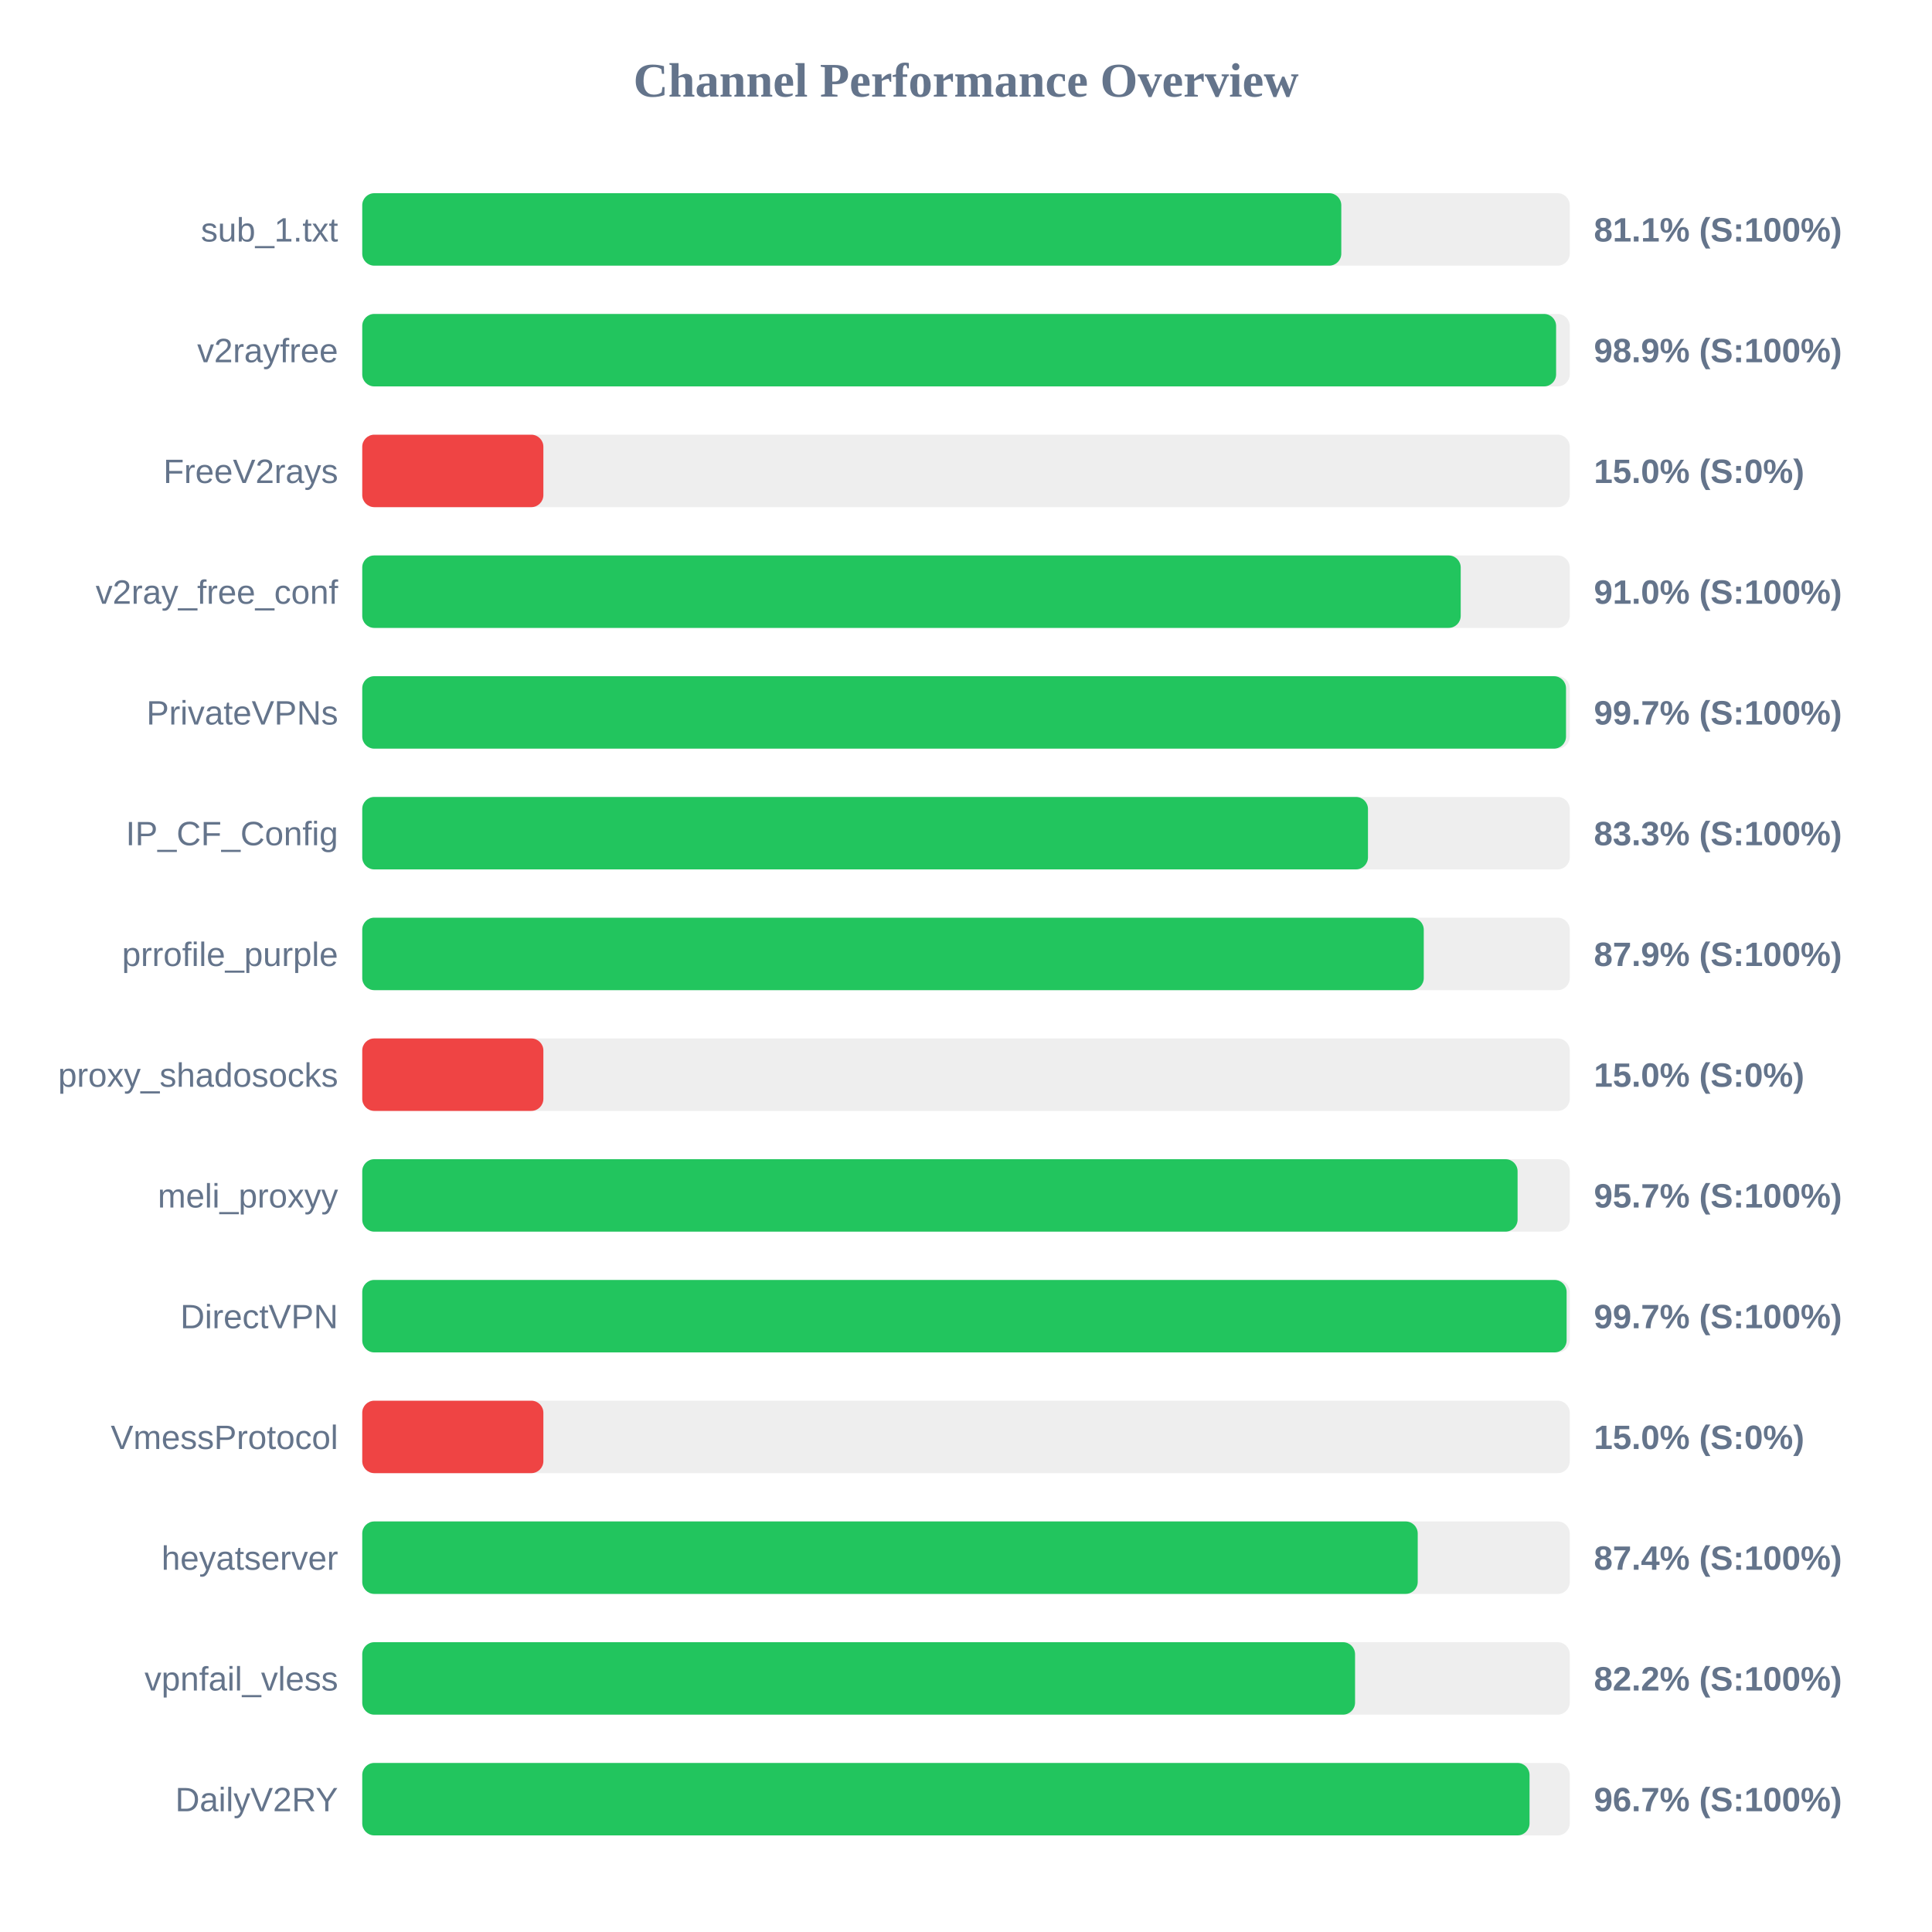
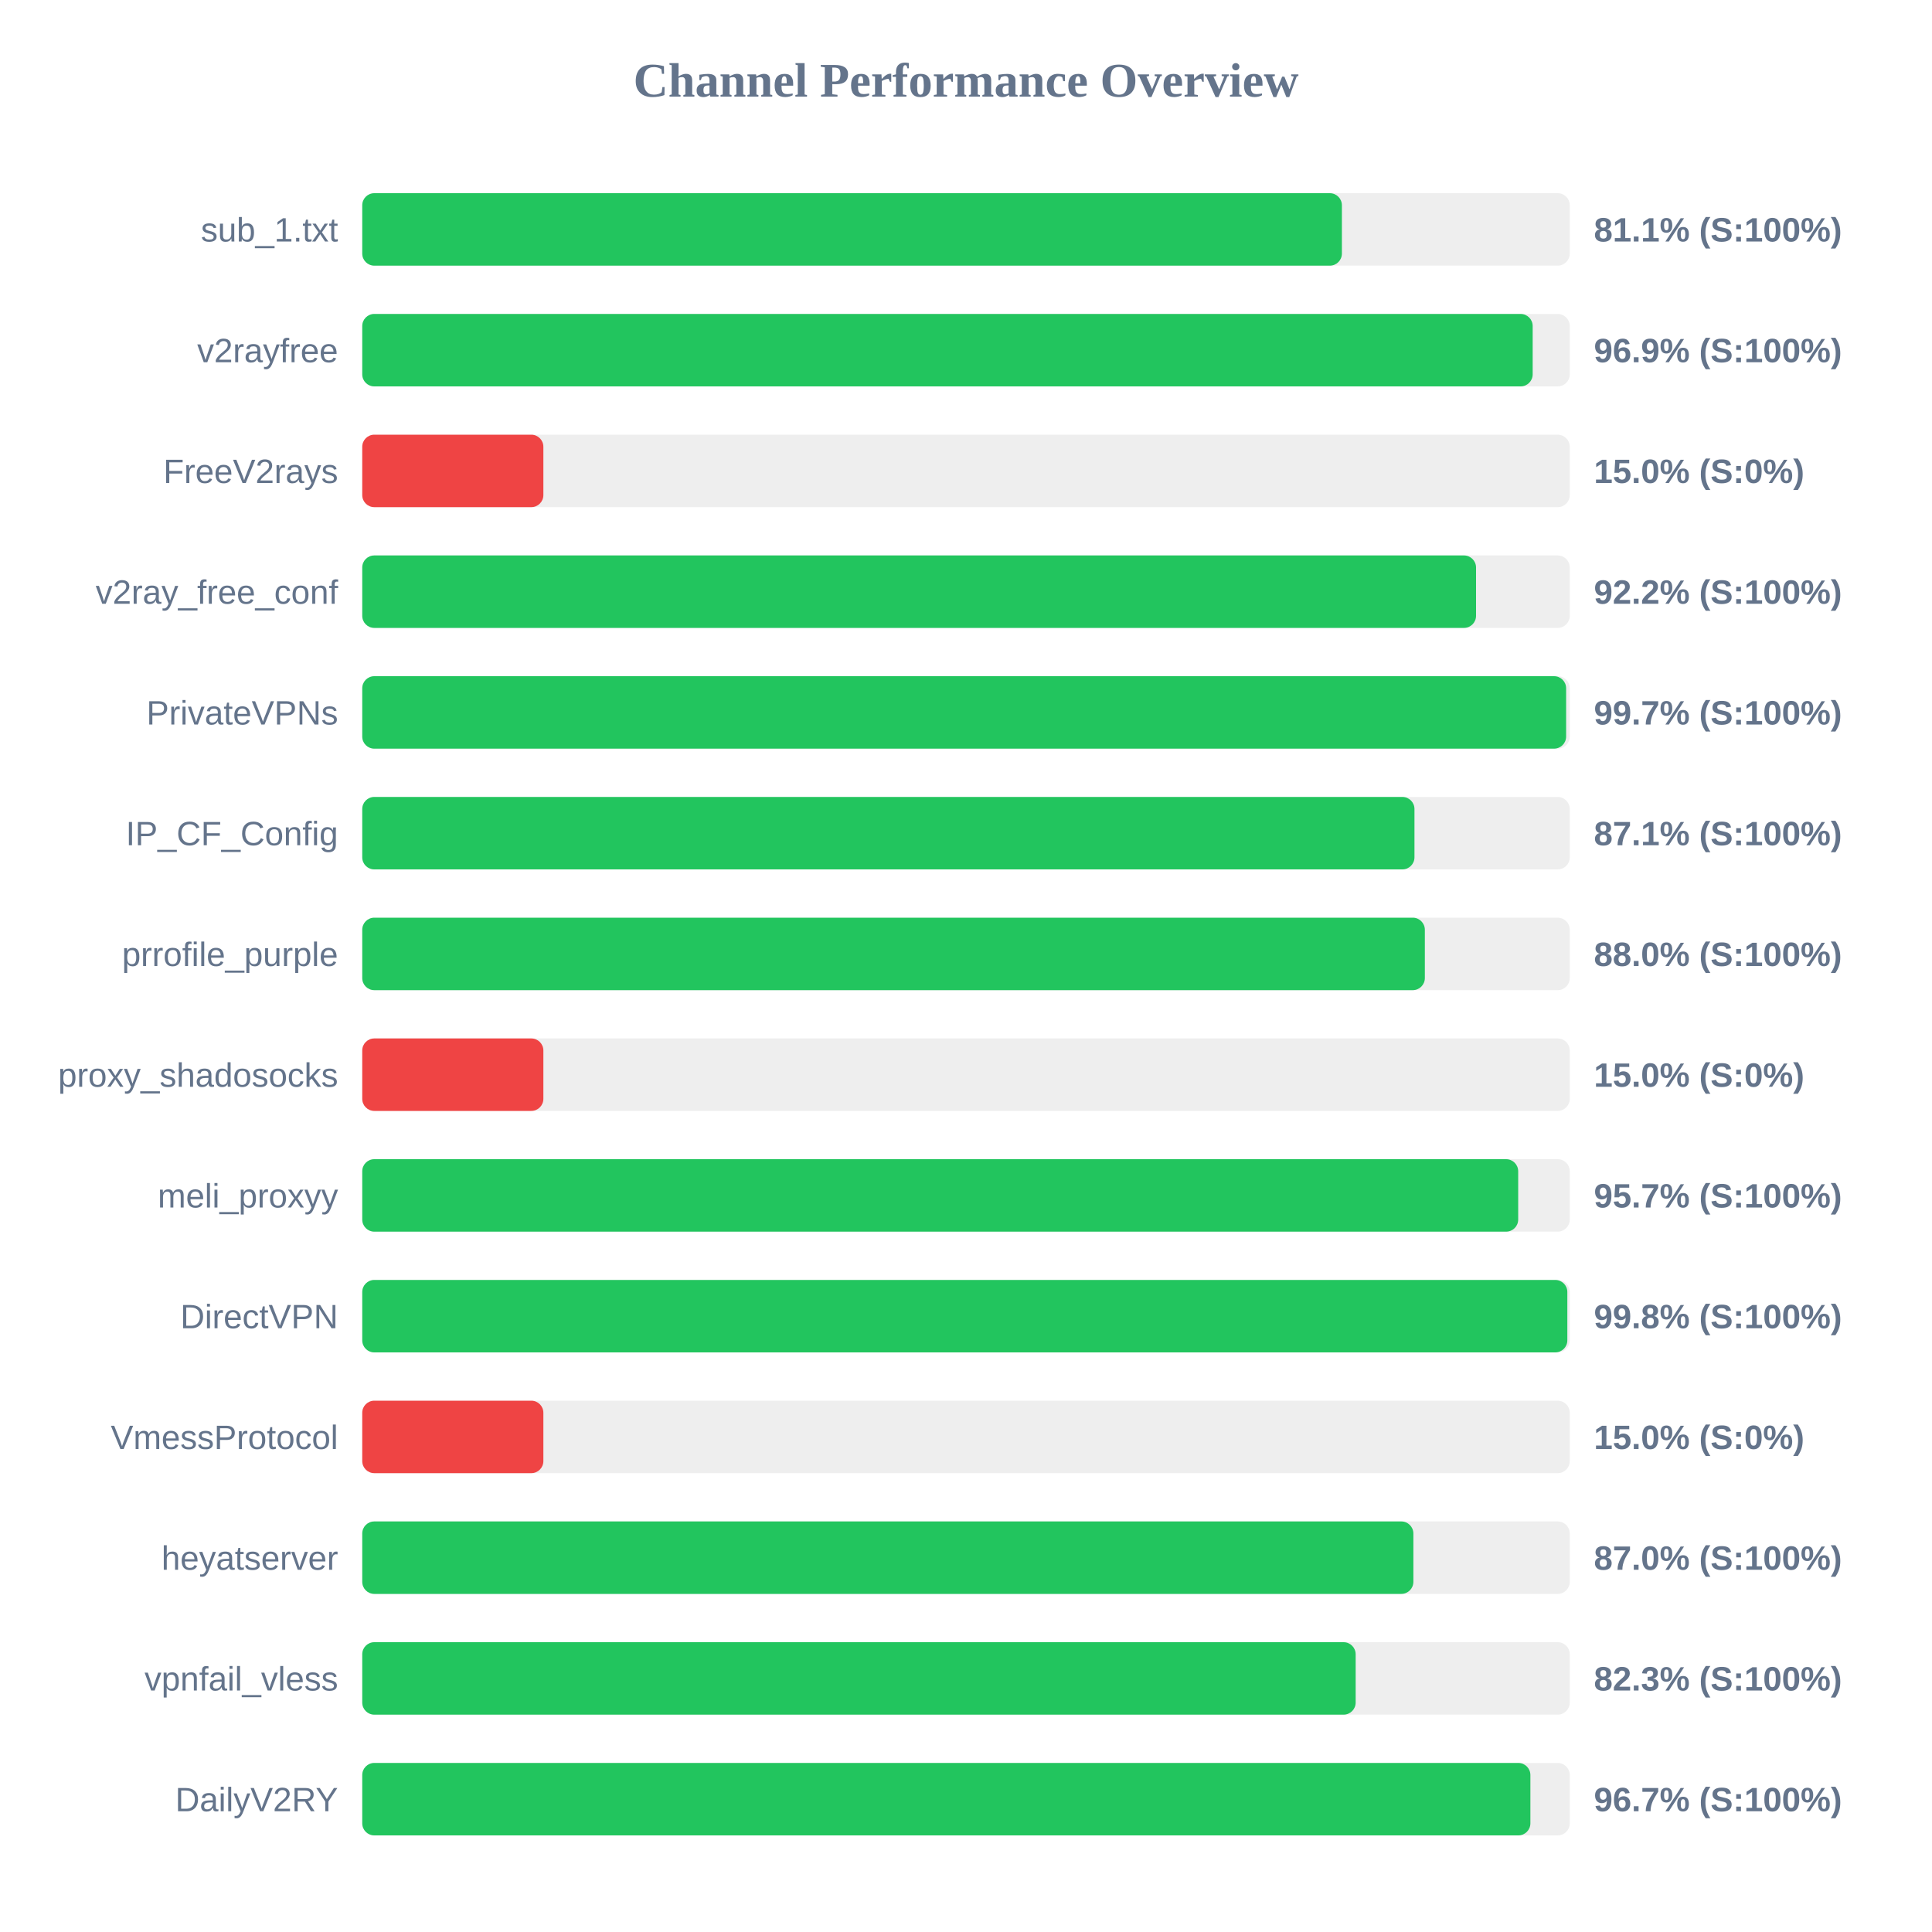
<svg xmlns="http://www.w3.org/2000/svg" width="800" height="800" version="1.1">
  <style>
        .row { font: 14px Arial; fill: #64748b; }
        .score { font: bold 14px Arial; fill: #64748b; }
    </style>
  <text x="400" y="40" text-anchor="middle" font-size="20px" font-weight="bold" fill="#64748b">Channel Performance Overview</text>
  <rect x="150" y="80" width="500" height="30" fill="#eee" rx="5" />
-   <rect x="150" y="80" width="405.4" height="30" fill="#22c55e" rx="5" />
+   <rect x="150" y="80" width="405.65" height="30" fill="#22c55e" rx="5" />
  <text x="140" y="100" text-anchor="end" class="row">sub_1.txt</text>
  <text x="660" y="100" text-anchor="start" class="score">81.1% (S:100%)</text>
  <rect x="150" y="130" width="500" height="30" fill="#eee" rx="5" />
-   <rect x="150" y="130" width="494.35" height="30" fill="#22c55e" rx="5" />
+   <rect x="150" y="130" width="484.65" height="30" fill="#22c55e" rx="5" />
  <text x="140" y="150" text-anchor="end" class="row">v2rayfree</text>
-   <text x="660" y="150" text-anchor="start" class="score">98.9% (S:100%)</text>
+   <text x="660" y="150" text-anchor="start" class="score">96.9% (S:100%)</text>
  <rect x="150" y="180" width="500" height="30" fill="#eee" rx="5" />
  <rect x="150" y="180" width="75.0" height="30" fill="#ef4444" rx="5" />
  <text x="140" y="200" text-anchor="end" class="row">FreeV2rays</text>
  <text x="660" y="200" text-anchor="start" class="score">15.0% (S:0%)</text>
  <rect x="150" y="230" width="500" height="30" fill="#eee" rx="5" />
-   <rect x="150" y="230" width="454.85" height="30" fill="#22c55e" rx="5" />
+   <rect x="150" y="230" width="461.2" height="30" fill="#22c55e" rx="5" />
  <text x="140" y="250" text-anchor="end" class="row">v2ray_free_conf</text>
-   <text x="660" y="250" text-anchor="start" class="score">91.0% (S:100%)</text>
+   <text x="660" y="250" text-anchor="start" class="score">92.2% (S:100%)</text>
  <rect x="150" y="280" width="500" height="30" fill="#eee" rx="5" />
-   <rect x="150" y="280" width="498.45" height="30" fill="#22c55e" rx="5" />
+   <rect x="150" y="280" width="498.5" height="30" fill="#22c55e" rx="5" />
  <text x="140" y="300" text-anchor="end" class="row">PrivateVPNs</text>
  <text x="660" y="300" text-anchor="start" class="score">99.7% (S:100%)</text>
  <rect x="150" y="330" width="500" height="30" fill="#eee" rx="5" />
-   <rect x="150" y="330" width="416.45" height="30" fill="#22c55e" rx="5" />
+   <rect x="150" y="330" width="435.7" height="30" fill="#22c55e" rx="5" />
  <text x="140" y="350" text-anchor="end" class="row">IP_CF_Config</text>
-   <text x="660" y="350" text-anchor="start" class="score">83.3% (S:100%)</text>
+   <text x="660" y="350" text-anchor="start" class="score">87.1% (S:100%)</text>
  <rect x="150" y="380" width="500" height="30" fill="#eee" rx="5" />
-   <rect x="150" y="380" width="439.55" height="30" fill="#22c55e" rx="5" />
+   <rect x="150" y="380" width="440.0" height="30" fill="#22c55e" rx="5" />
  <text x="140" y="400" text-anchor="end" class="row">prrofile_purple</text>
-   <text x="660" y="400" text-anchor="start" class="score">87.9% (S:100%)</text>
+   <text x="660" y="400" text-anchor="start" class="score">88.0% (S:100%)</text>
  <rect x="150" y="430" width="500" height="30" fill="#eee" rx="5" />
  <rect x="150" y="430" width="75.0" height="30" fill="#ef4444" rx="5" />
  <text x="140" y="450" text-anchor="end" class="row">proxy_shadosocks</text>
  <text x="660" y="450" text-anchor="start" class="score">15.0% (S:0%)</text>
  <rect x="150" y="480" width="500" height="30" fill="#eee" rx="5" />
-   <rect x="150" y="480" width="478.4" height="30" fill="#22c55e" rx="5" />
+   <rect x="150" y="480" width="478.65" height="30" fill="#22c55e" rx="5" />
  <text x="140" y="500" text-anchor="end" class="row">meli_proxyy</text>
  <text x="660" y="500" text-anchor="start" class="score">95.7% (S:100%)</text>
  <rect x="150" y="530" width="500" height="30" fill="#eee" rx="5" />
-   <rect x="150" y="530" width="498.7" height="30" fill="#22c55e" rx="5" />
+   <rect x="150" y="530" width="499.0" height="30" fill="#22c55e" rx="5" />
  <text x="140" y="550" text-anchor="end" class="row">DirectVPN</text>
-   <text x="660" y="550" text-anchor="start" class="score">99.7% (S:100%)</text>
+   <text x="660" y="550" text-anchor="start" class="score">99.8% (S:100%)</text>
  <rect x="150" y="580" width="500" height="30" fill="#eee" rx="5" />
  <rect x="150" y="580" width="75.0" height="30" fill="#ef4444" rx="5" />
  <text x="140" y="600" text-anchor="end" class="row">VmessProtocol</text>
  <text x="660" y="600" text-anchor="start" class="score">15.0% (S:0%)</text>
  <rect x="150" y="630" width="500" height="30" fill="#eee" rx="5" />
-   <rect x="150" y="630" width="437.05" height="30" fill="#22c55e" rx="5" />
+   <rect x="150" y="630" width="435.25" height="30" fill="#22c55e" rx="5" />
  <text x="140" y="650" text-anchor="end" class="row">heyatserver</text>
-   <text x="660" y="650" text-anchor="start" class="score">87.4% (S:100%)</text>
+   <text x="660" y="650" text-anchor="start" class="score">87.0% (S:100%)</text>
  <rect x="150" y="680" width="500" height="30" fill="#eee" rx="5" />
-   <rect x="150" y="680" width="411.1" height="30" fill="#22c55e" rx="5" />
+   <rect x="150" y="680" width="411.35" height="30" fill="#22c55e" rx="5" />
  <text x="140" y="700" text-anchor="end" class="row">vpnfail_vless</text>
-   <text x="660" y="700" text-anchor="start" class="score">82.2% (S:100%)</text>
+   <text x="660" y="700" text-anchor="start" class="score">82.3% (S:100%)</text>
  <rect x="150" y="730" width="500" height="30" fill="#eee" rx="5" />
-   <rect x="150" y="730" width="483.35" height="30" fill="#22c55e" rx="5" />
+   <rect x="150" y="730" width="483.7" height="30" fill="#22c55e" rx="5" />
  <text x="140" y="750" text-anchor="end" class="row">DailyV2RY</text>
  <text x="660" y="750" text-anchor="start" class="score">96.7% (S:100%)</text>
</svg>
